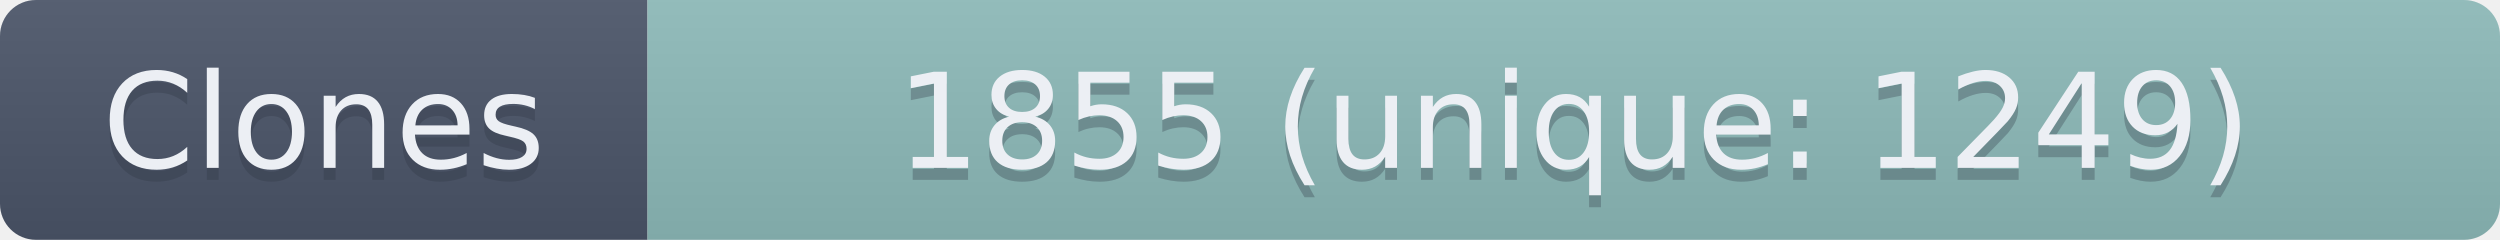
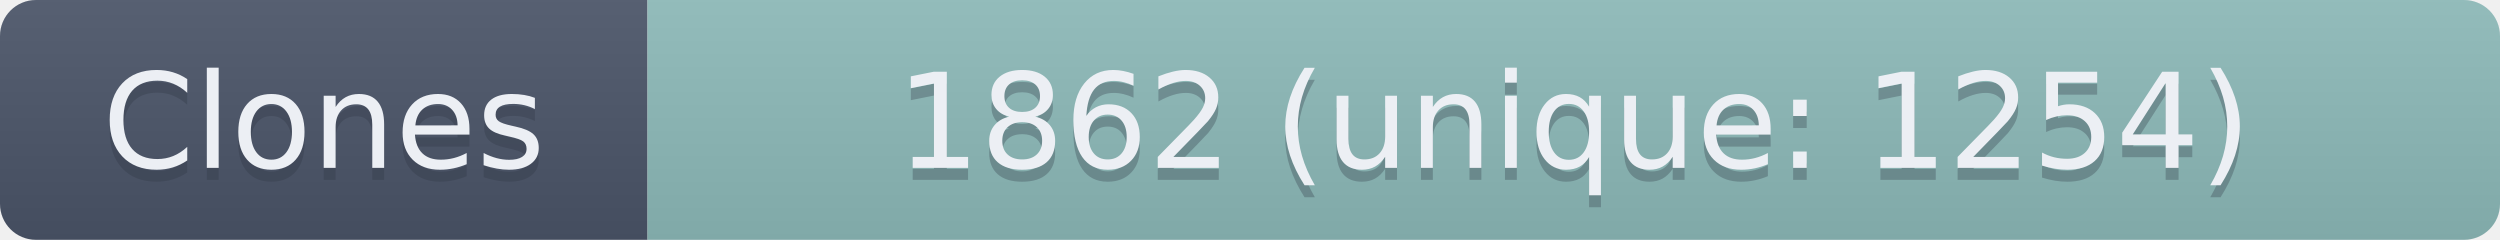
- <svg xmlns="http://www.w3.org/2000/svg" width="208.5" height="20" role="img" aria-label="Clones: 1855 (unique: 1249)">
+ <svg xmlns="http://www.w3.org/2000/svg" width="208.5" height="20" role="img" aria-label="Clones: 1862 (unique: 1254)">
  <linearGradient id="s" x2="0" y2="100%">
    <stop offset="0" stop-color="#bbb" stop-opacity=".1" />
    <stop offset="1" stop-opacity=".1" />
  </linearGradient>
  <clipPath id="r">
    <rect width="208.5" height="20" rx="3" fill="#fff" />
  </clipPath>
  <g clip-path="url(#r)">
    <rect width="54" height="20" fill="#4C566A" />
    <rect x="54" width="154.5" height="20" fill="#8FBCBB" />
    <rect width="208.5" height="20" fill="url(#s)" />
  </g>
  <g fill="#ECEFF4" text-anchor="middle" font-family="Verdana,Geneva,DejaVu Sans,sans-serif" text-rendering="geometricPrecision" font-size="110">
    <text aria-hidden="true" x="270" y="150" fill="#2E3440" fill-opacity=".3" transform="scale(.1)" textLength="440">Clones</text>
    <text x="270" y="140" transform="scale(.1)" textLength="440">Clones</text>
-     <text aria-hidden="true" x="1312.5" y="150" fill="#2E3440" fill-opacity=".3" transform="scale(.1)" textLength="1445">1855 (unique: 1249)</text>
-     <text x="1312.5" y="140" transform="scale(.1)" textLength="1445">1855 (unique: 1249)</text>
+     <text aria-hidden="true" x="1312.5" y="150" fill="#2E3440" fill-opacity=".3" transform="scale(.1)" textLength="1445">1862 (unique: 1254)</text>
+     <text x="1312.5" y="140" transform="scale(.1)" textLength="1445">1862 (unique: 1254)</text>
  </g>
</svg>
